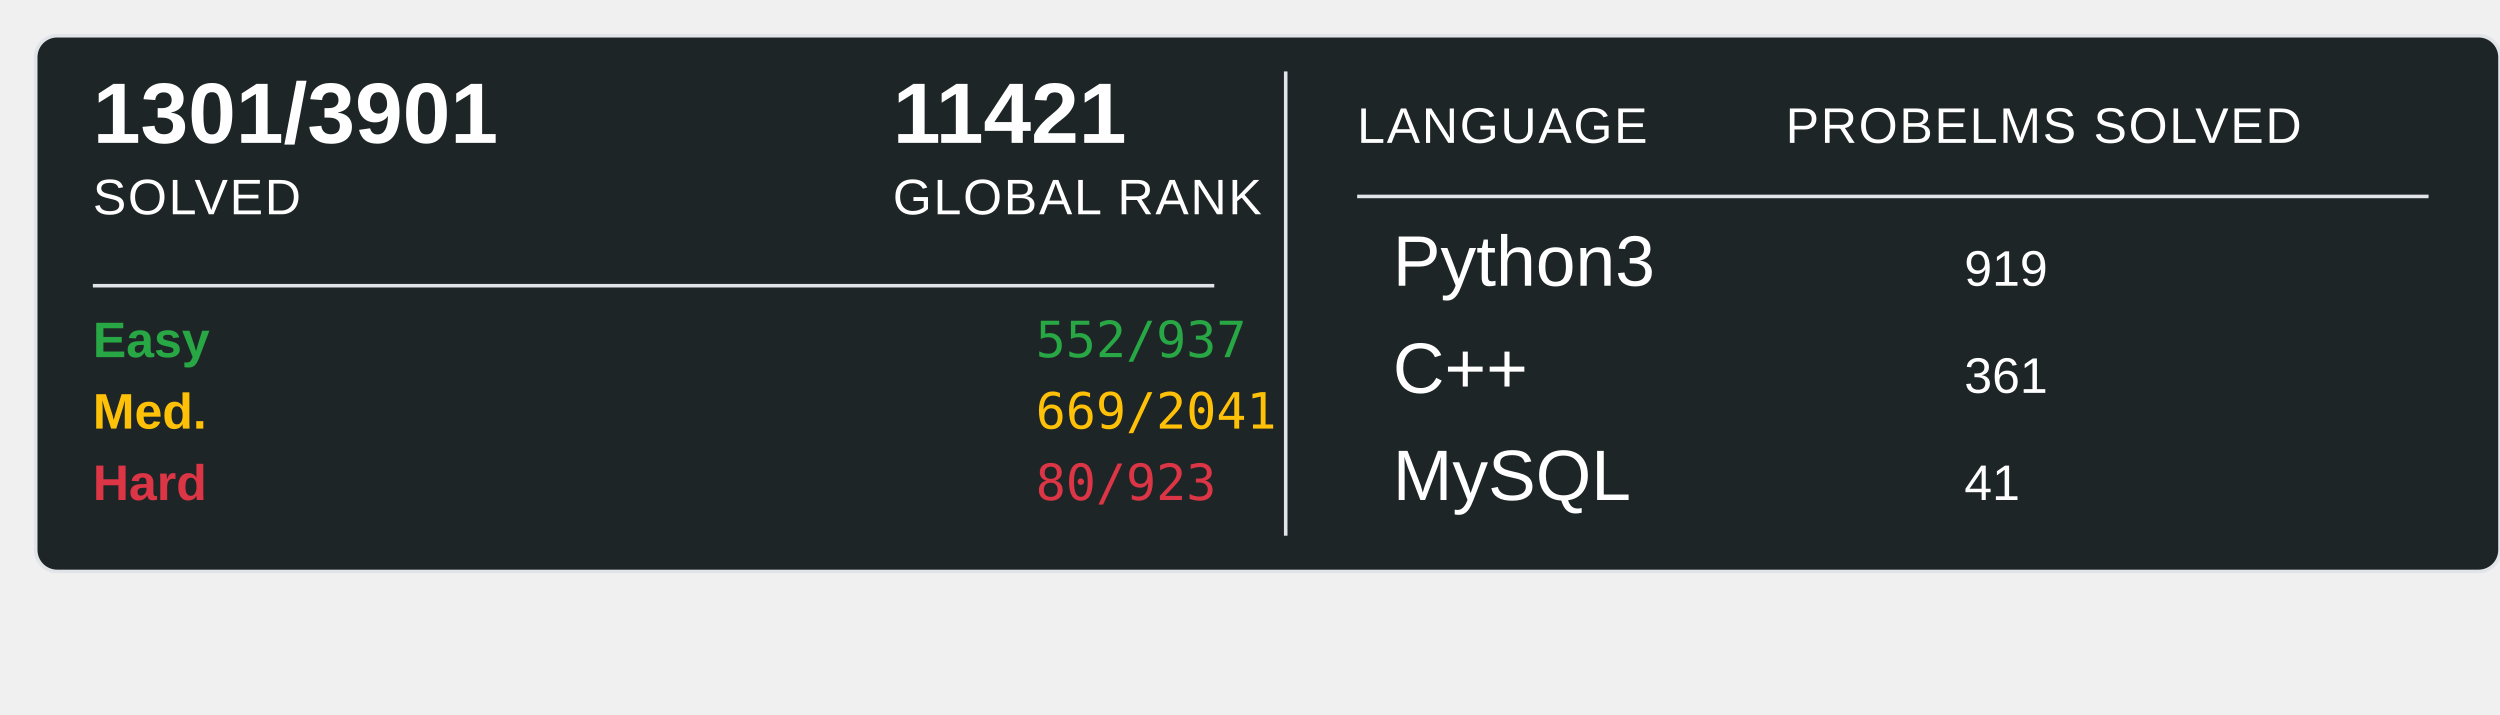
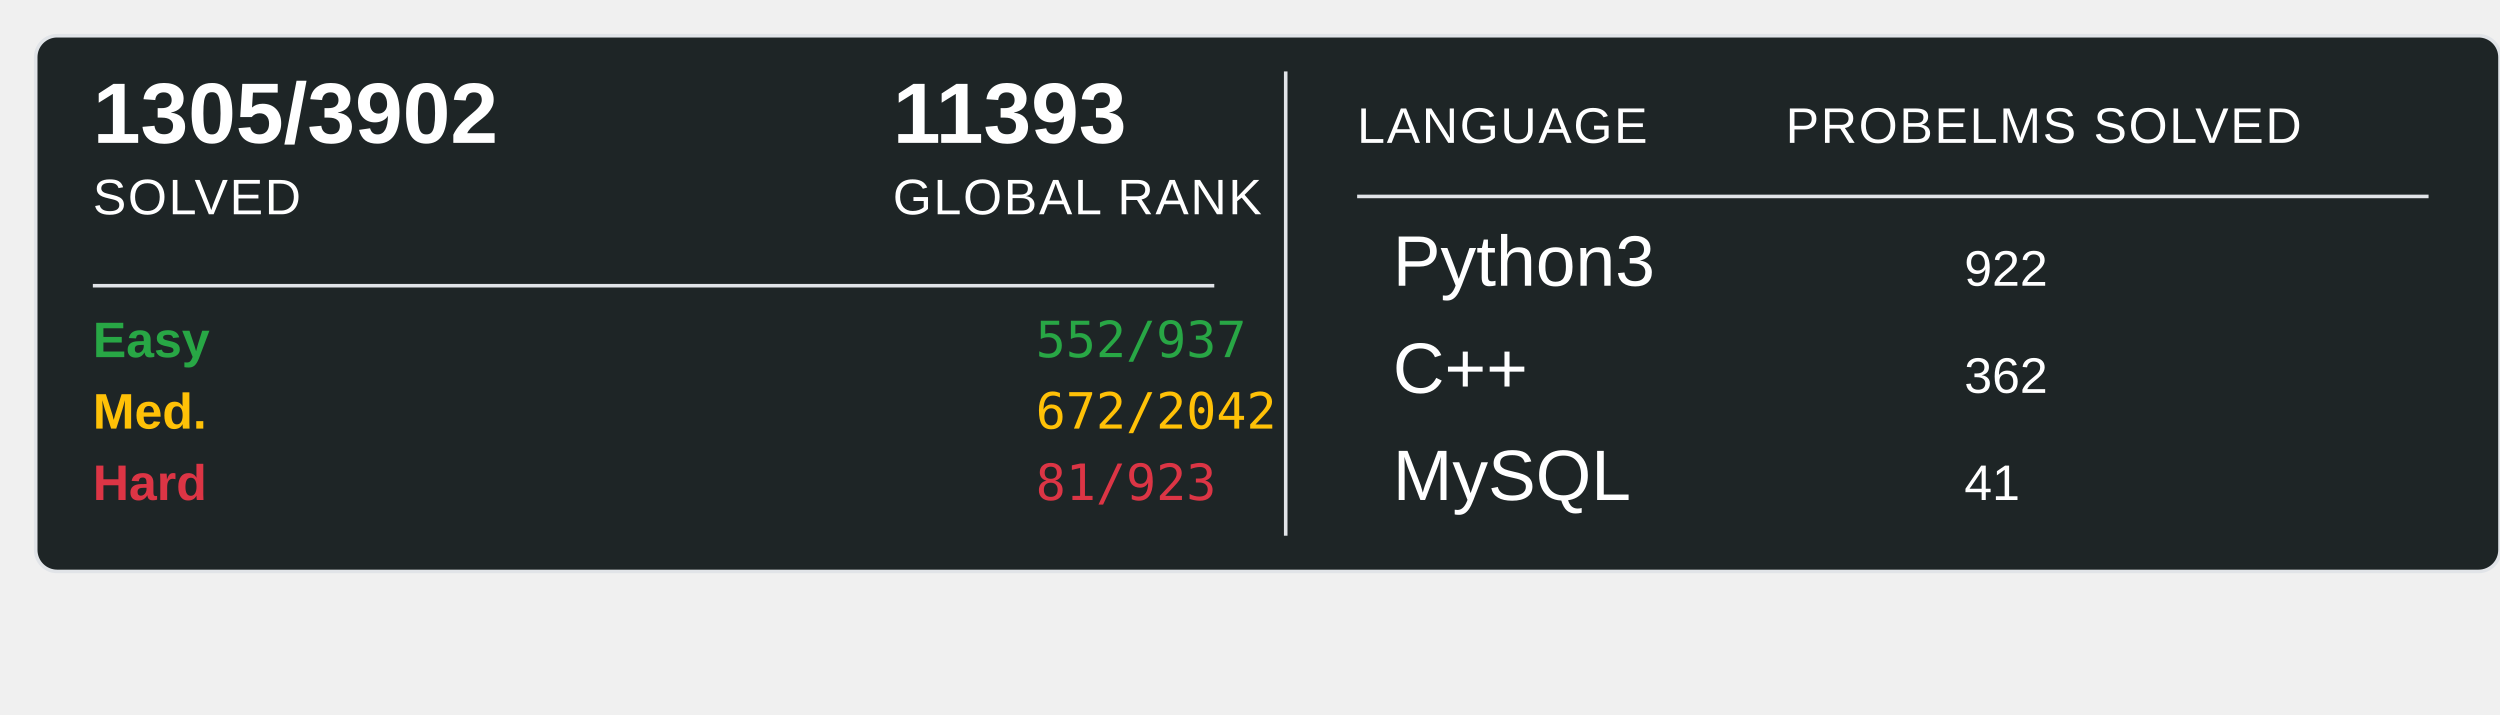
<svg xmlns="http://www.w3.org/2000/svg" width="700" height="200">
  <rect x="10" y="10" width="690" height="150" rx="6" ry="6" fill="#1E2526" stroke="#e1e4e8" stroke-width="1" />
-   <text x="26" y="40" font-family="Arial, sans-serif" font-size="24" font-weight="600" fill="#ffffff">1301/3901</text>
+   <text x="26" y="40" font-family="Arial, sans-serif" font-size="24" font-weight="600" fill="#ffffff">1305/3902</text>
  <text x="26" y="60" font-family="Arial, sans-serif" font-size="14" fill="#ffffff" text-transform="uppercase" letter-spacing="0.5">SOLVED</text>
-   <text x="250" y="40" font-family="Arial, sans-serif" font-size="24" font-weight="600" fill="#ffffff">11421</text>
+   <text x="250" y="40" font-family="Arial, sans-serif" font-size="24" font-weight="600" fill="#ffffff">11393</text>
  <text x="250" y="60" font-family="Arial, sans-serif" font-size="14" fill="#ffffff" text-transform="uppercase" letter-spacing="0.5">GLOBAL RANK</text>
  <line x1="26" y1="80" x2="340" y2="80" stroke="#e1e4e8" stroke-width="1" />
  <text x="26" y="100" font-family="Arial, sans-serif" font-size="14" font-weight="600" fill="#28a745">Easy</text>
  <text x="290" y="100" font-family="monospace" font-size="14" fill="#28a745">552/937</text>
  <text x="26" y="120" font-family="Arial, sans-serif" font-size="14" font-weight="600" fill="#ffc107">Med.</text>
-   <text x="290" y="120" font-family="monospace" font-size="14" fill="#ffc107">669/2041</text>
+   <text x="290" y="120" font-family="monospace" font-size="14" fill="#ffc107">672/2042</text>
  <text x="26" y="140" font-family="Arial, sans-serif" font-size="14" font-weight="600" fill="#dc3545">Hard</text>
-   <text x="290" y="140" font-family="monospace" font-size="14" fill="#dc3545">80/923</text>
+   <text x="290" y="140" font-family="monospace" font-size="14" fill="#dc3545">81/923</text>
  <line x1="360" y1="20" x2="360" y2="150" stroke="#e1e4e8" stroke-width="1" />
  <text x="380" y="40" font-family="Arial, sans-serif" font-size="14" fill="#ffffff" text-transform="uppercase" letter-spacing="0.5">LANGUAGE</text>
  <line x1="380" y1="55" x2="680" y2="55" stroke="#e1e4e8" stroke-width="1" />
  <text x="500" y="40" font-family="Arial, sans-serif" font-size="14" fill="#ffffff" text-transform="uppercase" letter-spacing="0.5">PROBELMS SOLVED</text>
  <text x="390" y="80" font-family="Arial, sans-serif" font-size="20" fill="#ffffff">Python3</text>
-   <text x="550" y="80" font-family="Arial, sans-serif" font-size="14" fill="#ffffff">919</text>
+   <text x="550" y="80" font-family="Arial, sans-serif" font-size="14" fill="#ffffff">922</text>
  <text x="390" y="110" font-family="Arial, sans-serif" font-size="20" fill="#ffffff">C++</text>
-   <text x="550" y="110" font-family="Arial, sans-serif" font-size="14" fill="#ffffff">361</text>
+   <text x="550" y="110" font-family="Arial, sans-serif" font-size="14" fill="#ffffff">362</text>
  <text x="390" y="140" font-family="Arial, sans-serif" font-size="20" fill="#ffffff">MySQL</text>
  <text x="550" y="140" font-family="Arial, sans-serif" font-size="14" fill="#ffffff">41</text>
</svg>
